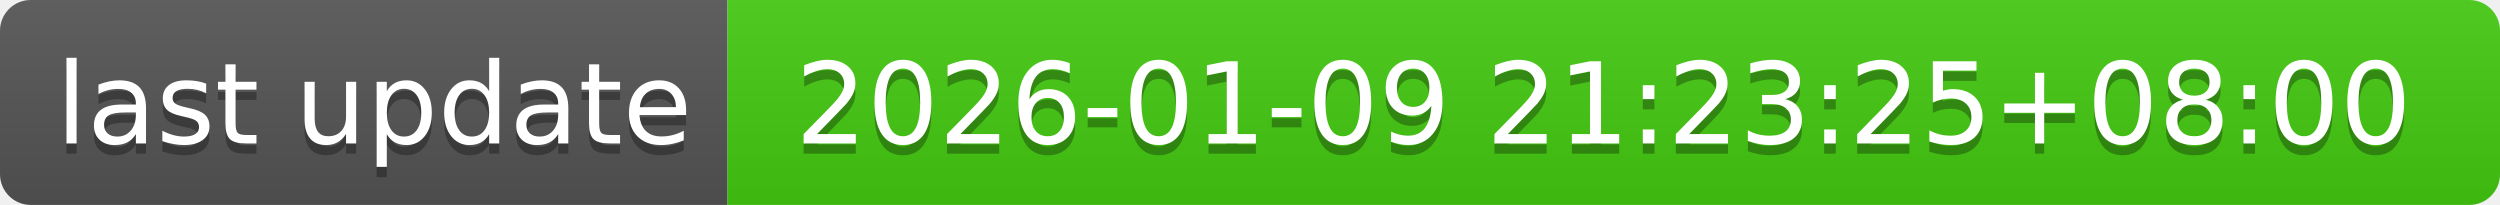
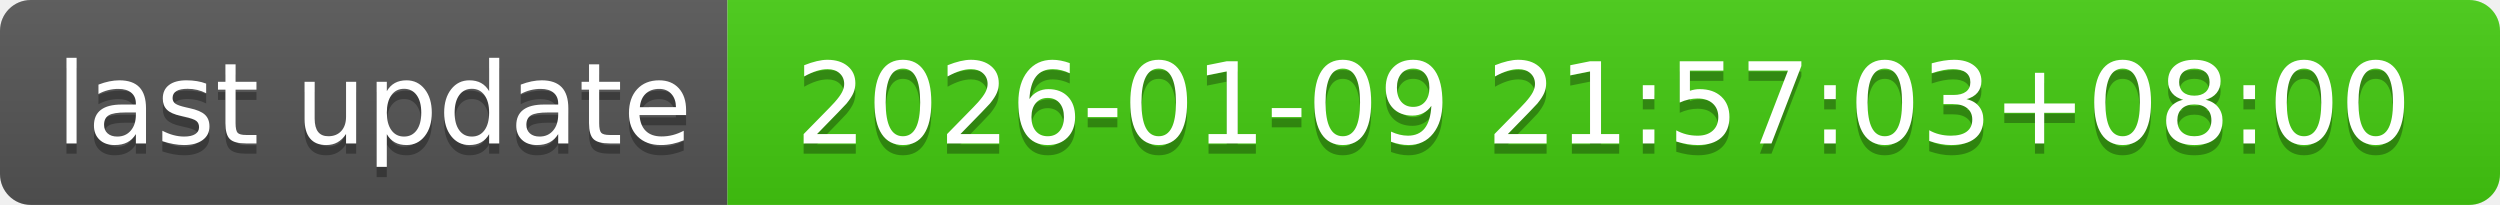
- <svg xmlns="http://www.w3.org/2000/svg" width="244" height="20" role="img" aria-label="last update: 2026-01-09 21:23:25+08:00">
+ <svg xmlns="http://www.w3.org/2000/svg" width="244" height="20" role="img" aria-label="last update: 2026-01-09 21:57:03+08:00">
  <linearGradient id="s" x2="0" y2="100%">
    <stop offset="0" stop-color="#bbb" stop-opacity=".1" />
    <stop offset="1" stop-opacity=".1" />
  </linearGradient>
  <clipPath id="r">
    <rect width="244" height="20" rx="3" fill="#fff" />
  </clipPath>
  <g clip-path="url(#r)">
    <rect width="71" height="20" fill="#555" />
    <rect x="71" width="173" height="20" fill="#4c1" />
    <rect width="244" height="20" fill="url(#s)" />
  </g>
  <g fill="#fff" text-anchor="middle" font-family="Verdana,Geneva,DejaVu Sans,sans-serif" text-rendering="geometricPrecision" font-size="110">
    <text aria-hidden="true" x="365" y="150" fill="#010101" fill-opacity=".3" transform="scale(.1)" textLength="610">last update</text>
    <text x="365" y="140" transform="scale(.1)" fill="#fff" textLength="610">last update</text>
-     <text aria-hidden="true" x="1565" y="150" fill="#010101" fill-opacity=".3" transform="scale(.1)" textLength="1630">2026-01-09 21:23:25+08:00</text>
-     <text x="1565" y="140" transform="scale(.1)" fill="#fff" textLength="1630">2026-01-09 21:23:25+08:00</text>
+     <text aria-hidden="true" x="1565" y="150" fill="#010101" fill-opacity=".3" transform="scale(.1)" textLength="1630">2026-01-09 21:57:03+08:00</text>
+     <text x="1565" y="140" transform="scale(.1)" fill="#fff" textLength="1630">2026-01-09 21:57:03+08:00</text>
  </g>
</svg>
